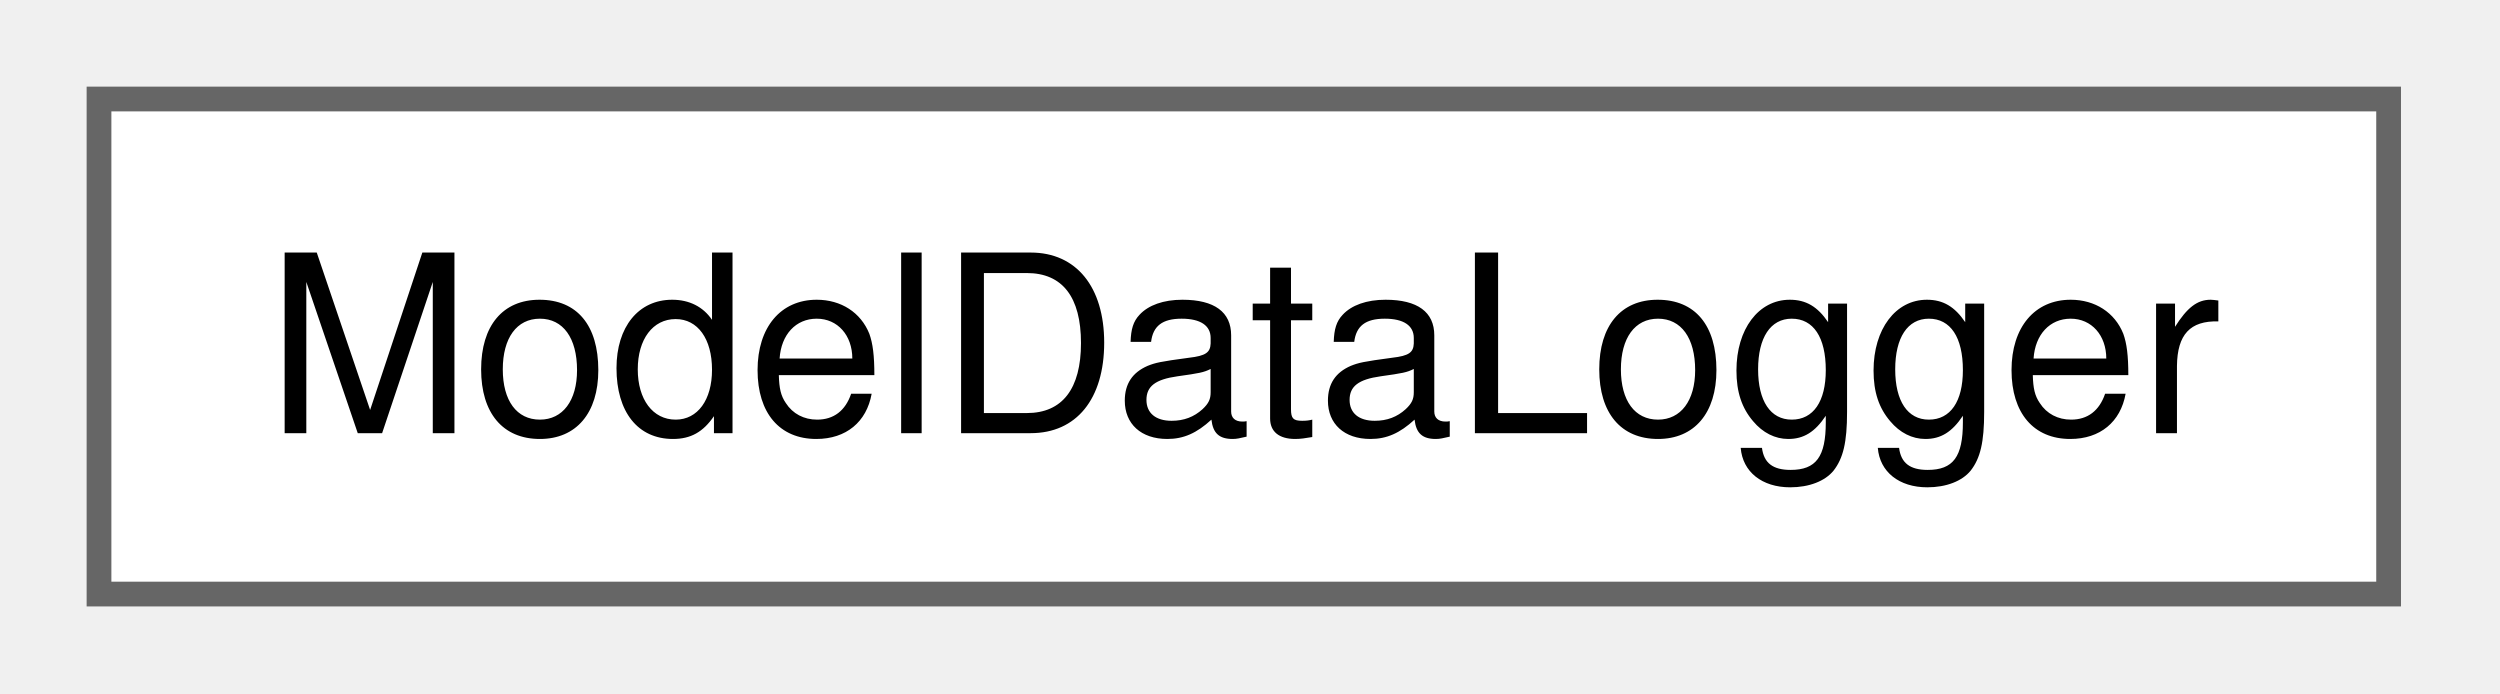
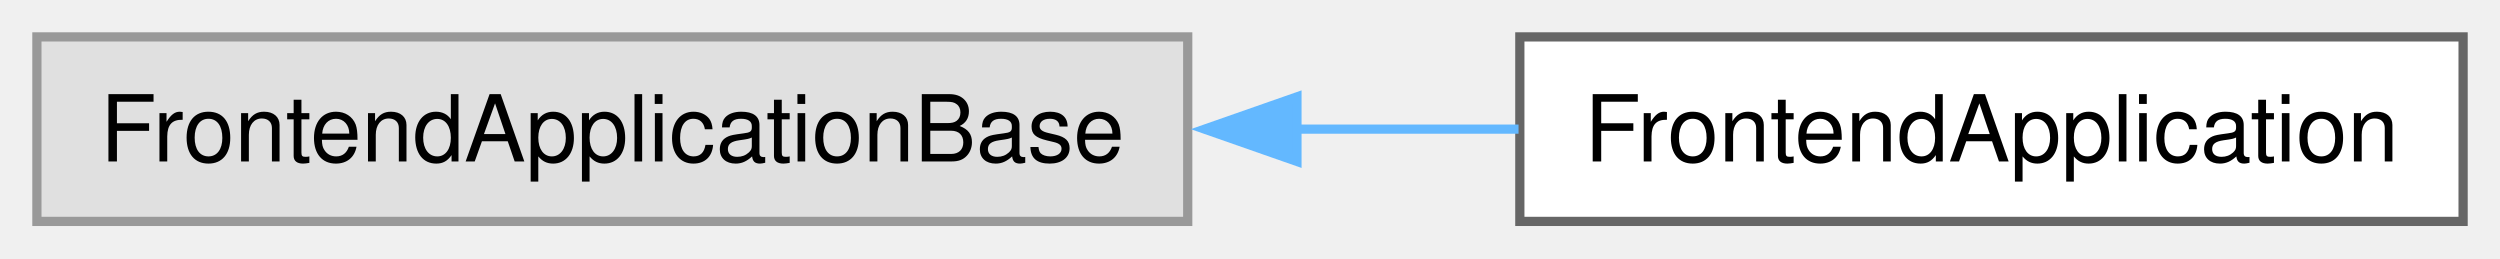
- <svg xmlns="http://www.w3.org/2000/svg" xmlns:xlink="http://www.w3.org/1999/xlink" width="101pt" height="28pt" viewBox="0.00 0.00 101.00 28.00">
+ <svg xmlns="http://www.w3.org/2000/svg" xmlns:xlink="http://www.w3.org/1999/xlink" width="271pt" height="28pt" viewBox="0.00 0.00 271.00 28.00">
  <g id="graph0" class="graph" transform="scale(1 1) rotate(0) translate(4 24)">
    <g id="Node000000" class="node">
      <g id="a_Node000000">
-         <a xlink:href="d0/d4a/a00147.html" target="_top" xlink:title=" ">
-           <polygon fill="white" stroke="#666666" points="92.5,-20 0,-20 0,0 92.5,0 92.5,-20" />
-           <text xml:space="preserve" text-anchor="middle" x="46.25" y="-6.5" font-family="Helvetica,sans-Serif" font-size="10.00">ModelDataLogger</text>
+         <a xlink:title=" ">
+           <polygon fill="#e0e0e0" stroke="#999999" points="124.75,-20 0,-20 0,0 124.75,0 124.75,-20" />
+           <text xml:space="preserve" text-anchor="middle" x="62.38" y="-6.5" font-family="Helvetica,sans-Serif" font-size="10.00">FrontendApplicationBase</text>
+         </a>
+       </g>
+     </g>
+     <g id="Node000001" class="node">
+       <g id="a_Node000001">
+         <a xlink:href="d5/ddf/a00224.html" target="_top" xlink:title=" ">
+           <polygon fill="white" stroke="#666666" points="263,-20 160.75,-20 160.75,0 263,0 263,-20" />
+           <text xml:space="preserve" text-anchor="middle" x="211.88" y="-6.5" font-family="Helvetica,sans-Serif" font-size="10.00">FrontendApplication</text>
+         </a>
+       </g>
+     </g>
+     <g id="edge6_Node000000_Node000001" class="edge">
+       <g id="a_edge6_Node000000_Node000001">
+         <a xlink:title=" ">
+           <path fill="none" stroke="#63b8ff" d="M136.54,-10C144.69,-10 152.84,-10 160.61,-10" />
+           <polygon fill="#63b8ff" stroke="#63b8ff" points="136.59,-6.5 126.59,-10 136.59,-13.5 136.59,-6.5" />
        </a>
      </g>
    </g>
  </g>
</svg>
